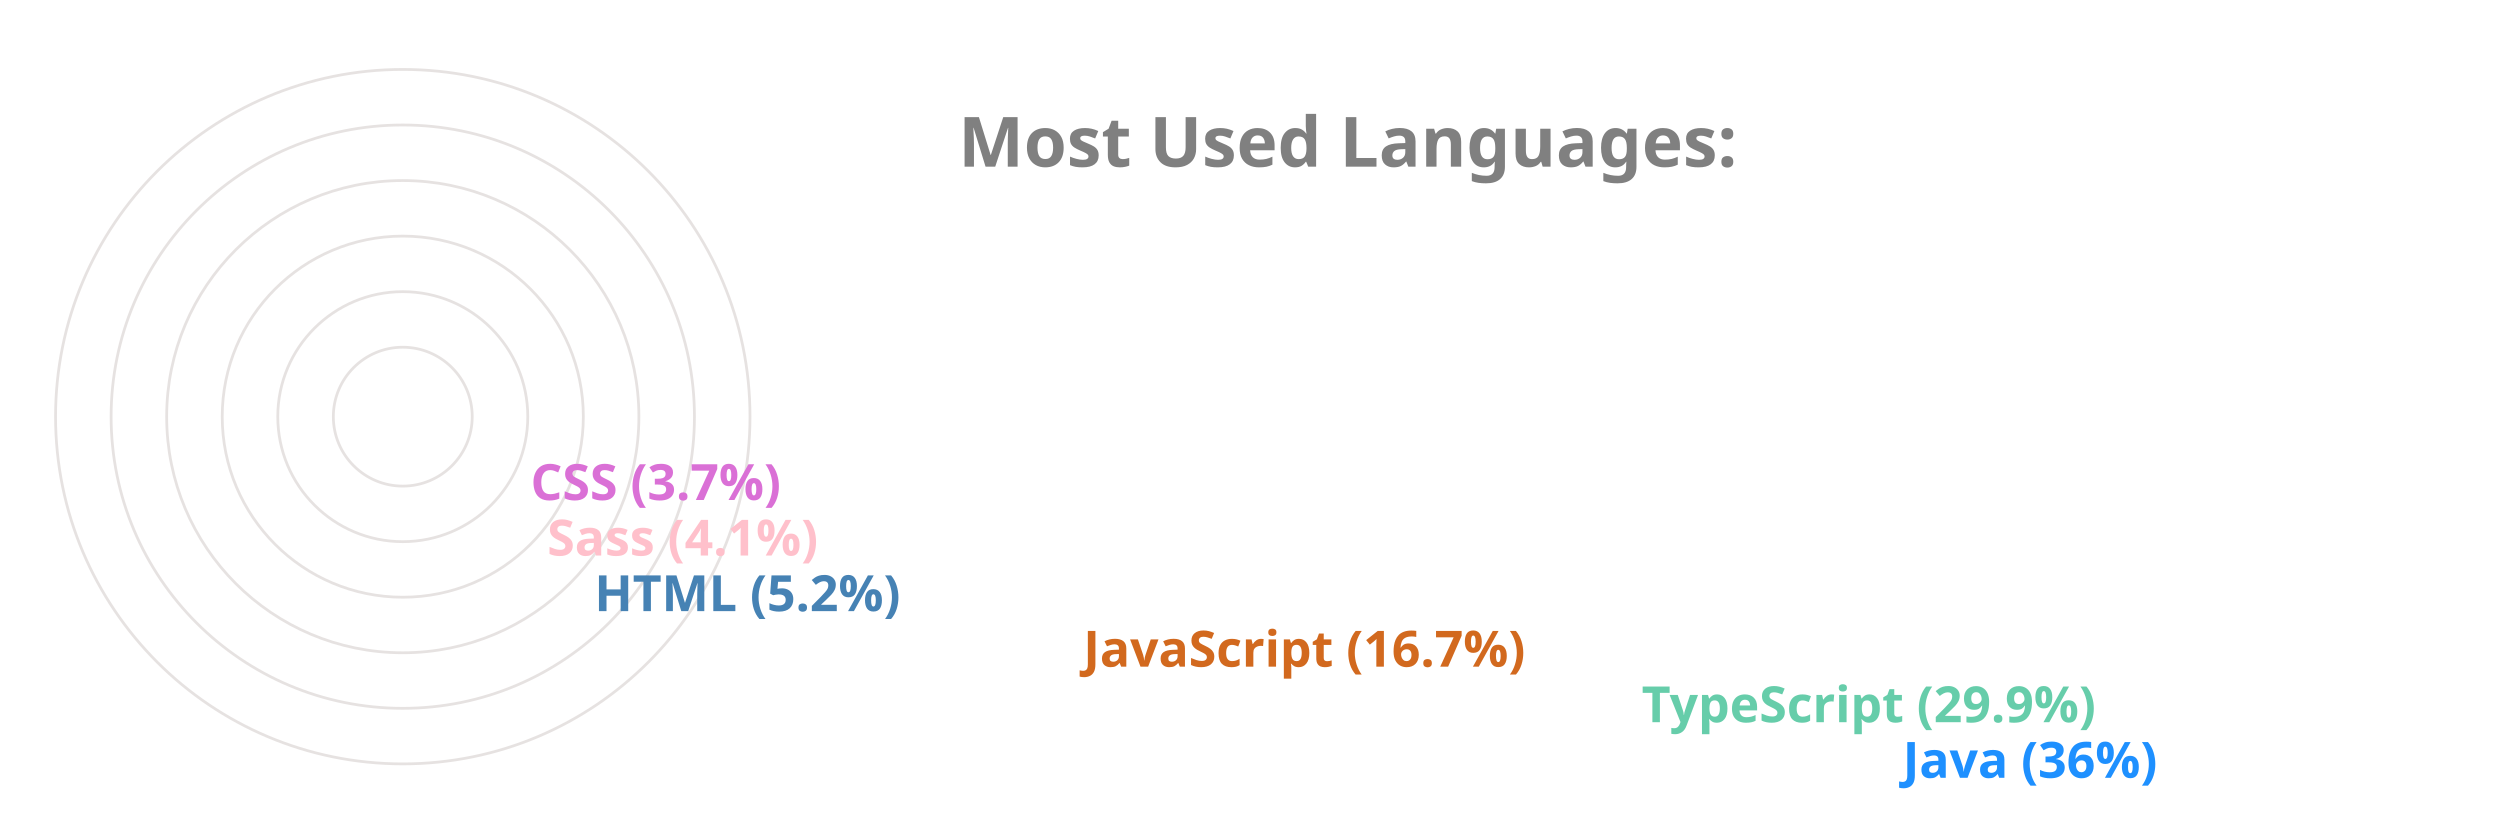
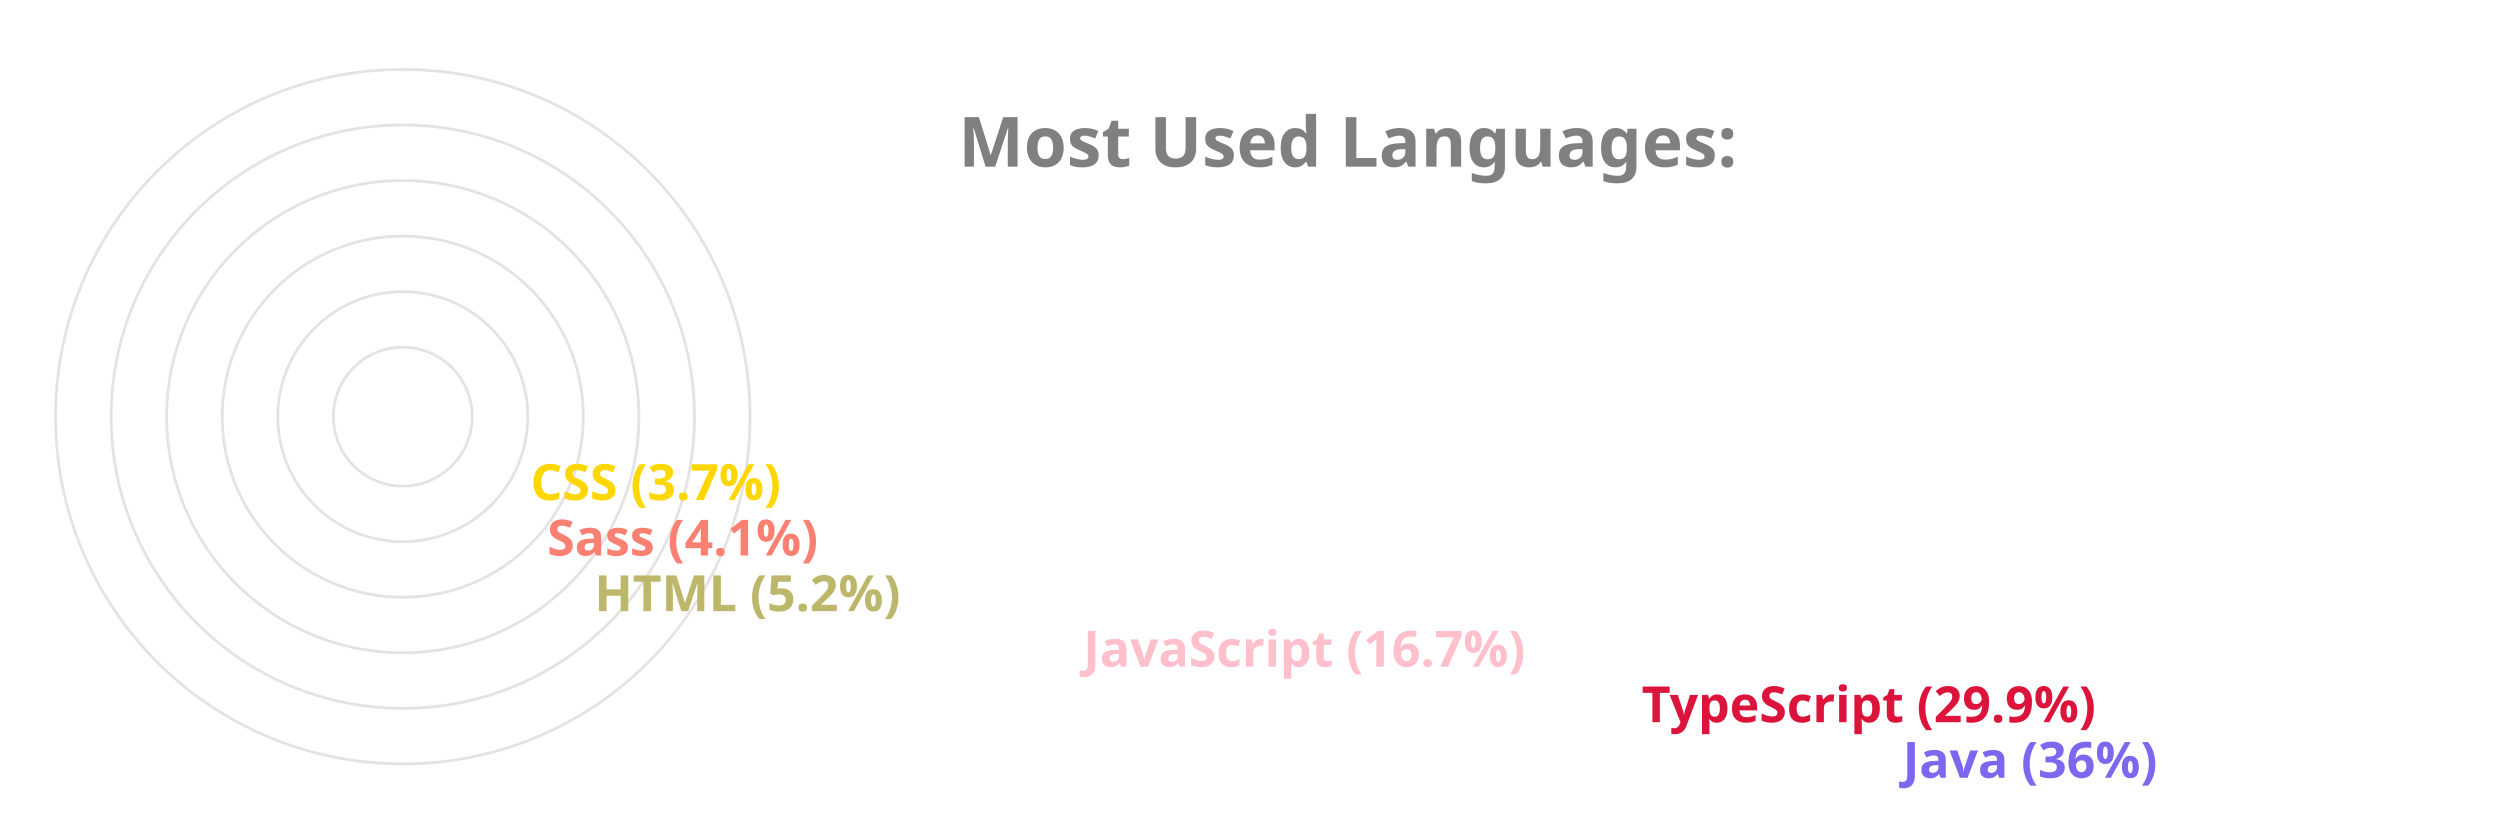
<svg xmlns="http://www.w3.org/2000/svg" viewBox="0 0 650 300" height="200px" width="600px">
  <style>
		.label {
			font: bold 25px sans-serif;
			color: #404040;
			-webkit-text-stroke: 1px white;
	  	}
		.name {
			font: bold 18px sans-serif;
			color: #404040;
	  	}

		.line {
			stroke-dasharray: 1000;
			stroke-dashoffset: 1000;
			animation: dash 3.5s ease-in-out forwards;	
			animation-iteration-count: infinite;
			animation-direction: alternate-reverse;
		}

		.path {
			stroke-dasharray: 1000;
			stroke-dashoffset: 1000;
			animation: dash 3.5s ease-in-out forwards;	
			animation-iteration-count: infinite;
			animation-direction: alternate-reverse;
		}
		  
		@keyframes dash {
			to {
				stroke-dashoffset: 0;
			}
		}

	</style>
  <g stroke="#E6E2E1" fill="none" stroke-width="1">
    <circle cx="20" cy="150" r="125" />
    <circle cx="20" cy="150" r="105" />
    <circle cx="20" cy="150" r="85" />
    <circle cx="20" cy="150" r="65" />
    <circle cx="20" cy="150" r="45" />
    <circle cx="20" cy="150" r="25" />
  </g>
  <g fill="none" stroke-width="20" class="line">
-     <line x2="550" y2="275" x1="20" y1="275" stroke="DodgerBlue" />
-     <line x2="456" y2="255" x1="20" y1="255" stroke="MediumAquaMarine" />
-     <line x2="255" y2="235" x1="20" y1="235" stroke="Chocolate" />
-     <line x2="79" y2="215" x1="20" y1="215" stroke="SteelBlue" />
-     <line x2="62" y2="195" x1="20" y1="195" stroke="Pink" />
-     <line x2="56" y2="175" x1="20" y1="175" stroke="Orchid" />
+     <line x2="550" y2="275" x1="20" y1="275" stroke="MediumSlateBlue" />
+     <line x2="456" y2="255" x1="20" y1="255" stroke="Crimson" />
+     <line x2="255" y2="235" x1="20" y1="235" stroke="Pink" />
+     <line x2="79" y2="215" x1="20" y1="215" stroke="DarkKhaki" />
+     <line x2="62" y2="195" x1="20" y1="195" stroke="Salmon" />
+     <line x2="56" y2="175" x1="20" y1="175" stroke="Gold" />
  </g>
  <g fill="none" stroke-width="20" stroke-linecap="round" class="path">
-     <path d="M 20 275 A 125 125 45 0 1 -81 76" stroke="DodgerBlue" />
-     <path d="M 20 255 A 105 105 45 0 1 -70 97" stroke="MediumAquaMarine" />
-     <path d="M 20 235 A 85 85 45 0 1 -61 125" stroke="Chocolate" />
-     <path d="M 20 215 A 65 65 45 0 1 -44 144" stroke="SteelBlue" />
-     <path d="M 20 195 A 45 45 45 0 1 -24 146" stroke="Pink" />
-     <path d="M 20 175 A 25 25 45 0 1 -4 148" stroke="Orchid" />
+     <path d="M 20 275 A 125 125 45 0 1 -81 76" stroke="MediumSlateBlue" />
+     <path d="M 20 255 A 105 105 45 0 1 -70 97" stroke="Crimson" />
+     <path d="M 20 235 A 85 85 45 0 1 -61 125" stroke="Pink" />
+     <path d="M 20 215 A 65 65 45 0 1 -44 144" stroke="DarkKhaki" />
+     <path d="M 20 195 A 45 45 45 0 1 -24 146" stroke="Salmon" />
+     <path d="M 20 175 A 25 25 45 0 1 -4 148" stroke="Gold" />
  </g>
  <g class="name">
-     <text x="560" y="280" fill="DodgerBlue">Java (36%)</text>
-     <text x="466" y="260" fill="MediumAquaMarine">TypeScript (29.9%)</text>
-     <text x="265" y="240" fill="Chocolate">JavaScript (16.7%)</text>
-     <text x="89" y="220" fill="SteelBlue">HTML (5.2%)</text>
-     <text x="72" y="200" fill="Pink">Sass (4.1%)</text>
-     <text x="66" y="180" fill="Orchid">CSS (3.7%)</text>
+     <text x="560" y="280" fill="MediumSlateBlue">Java (36%)</text>
+     <text x="466" y="260" fill="Crimson">TypeScript (29.9%)</text>
+     <text x="265" y="240" fill="Pink">JavaScript (16.7%)</text>
+     <text x="89" y="220" fill="DarkKhaki">HTML (5.2%)</text>
+     <text x="72" y="200" fill="Salmon">Sass (4.1%)</text>
+     <text x="66" y="180" fill="Gold">CSS (3.7%)</text>
  </g>
  <g class="label">
    <text x="220" y="60" fill="grey">Most Used Languages:</text>
  </g>
</svg>
